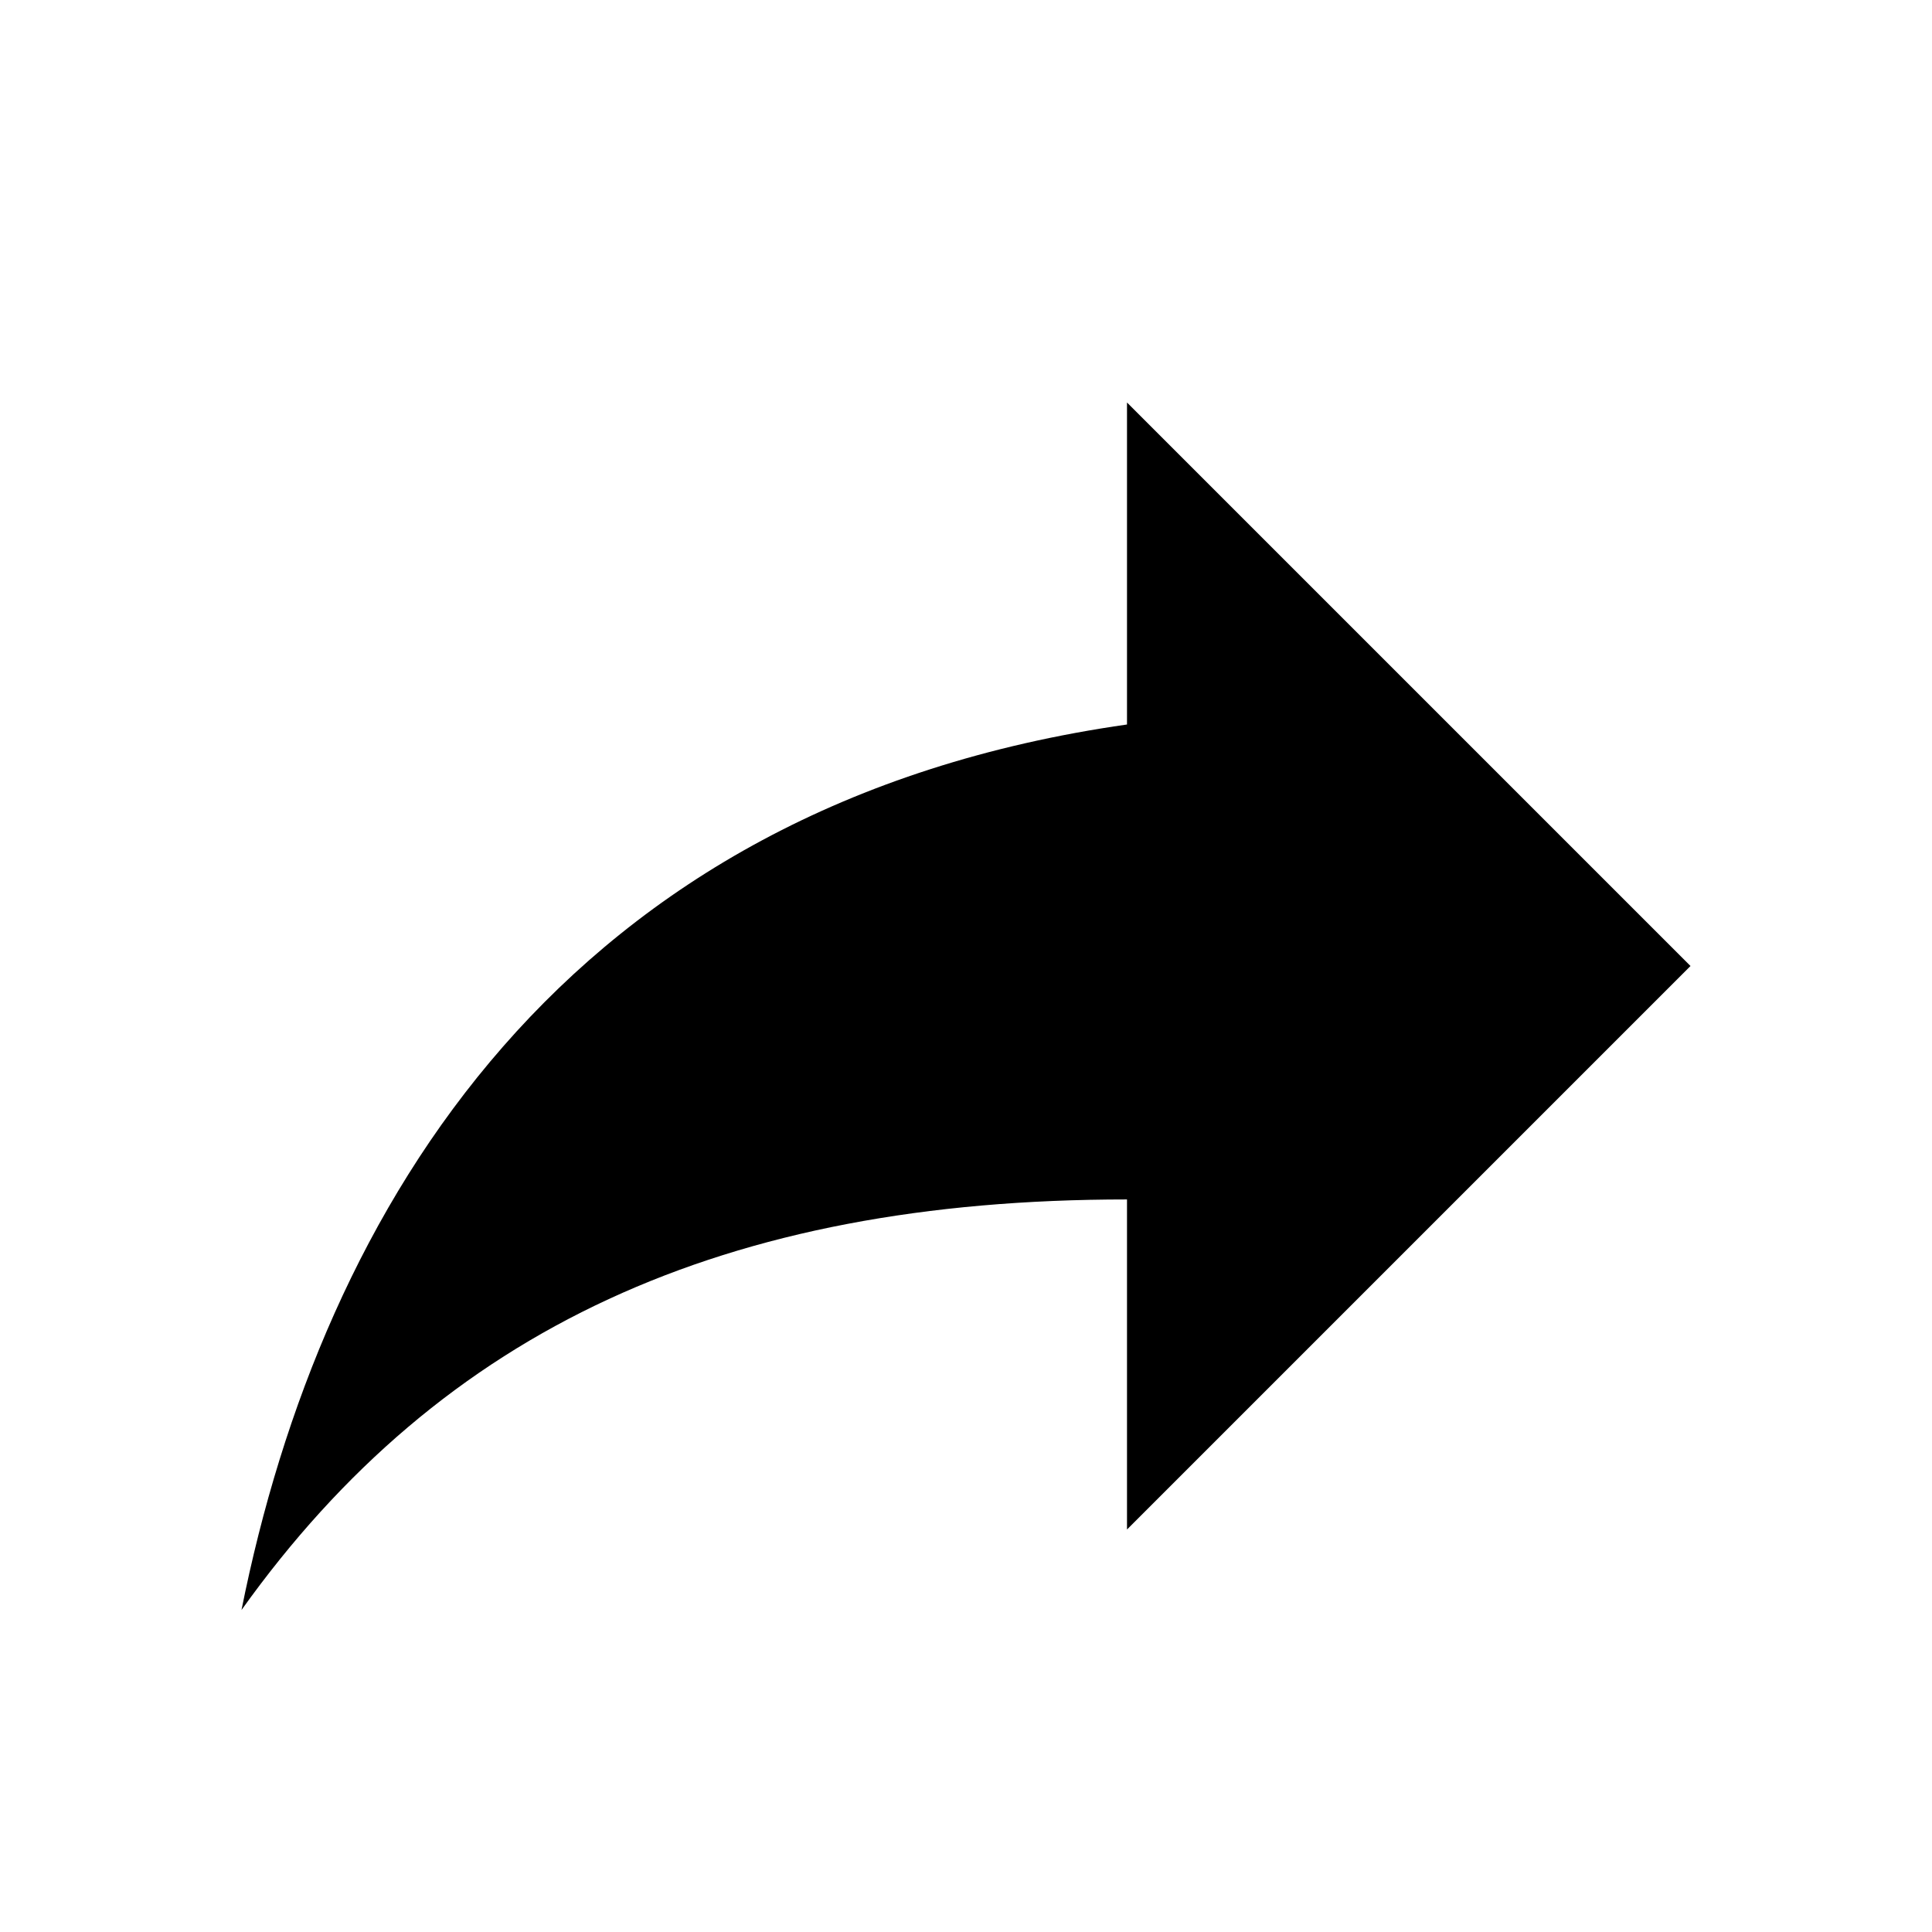
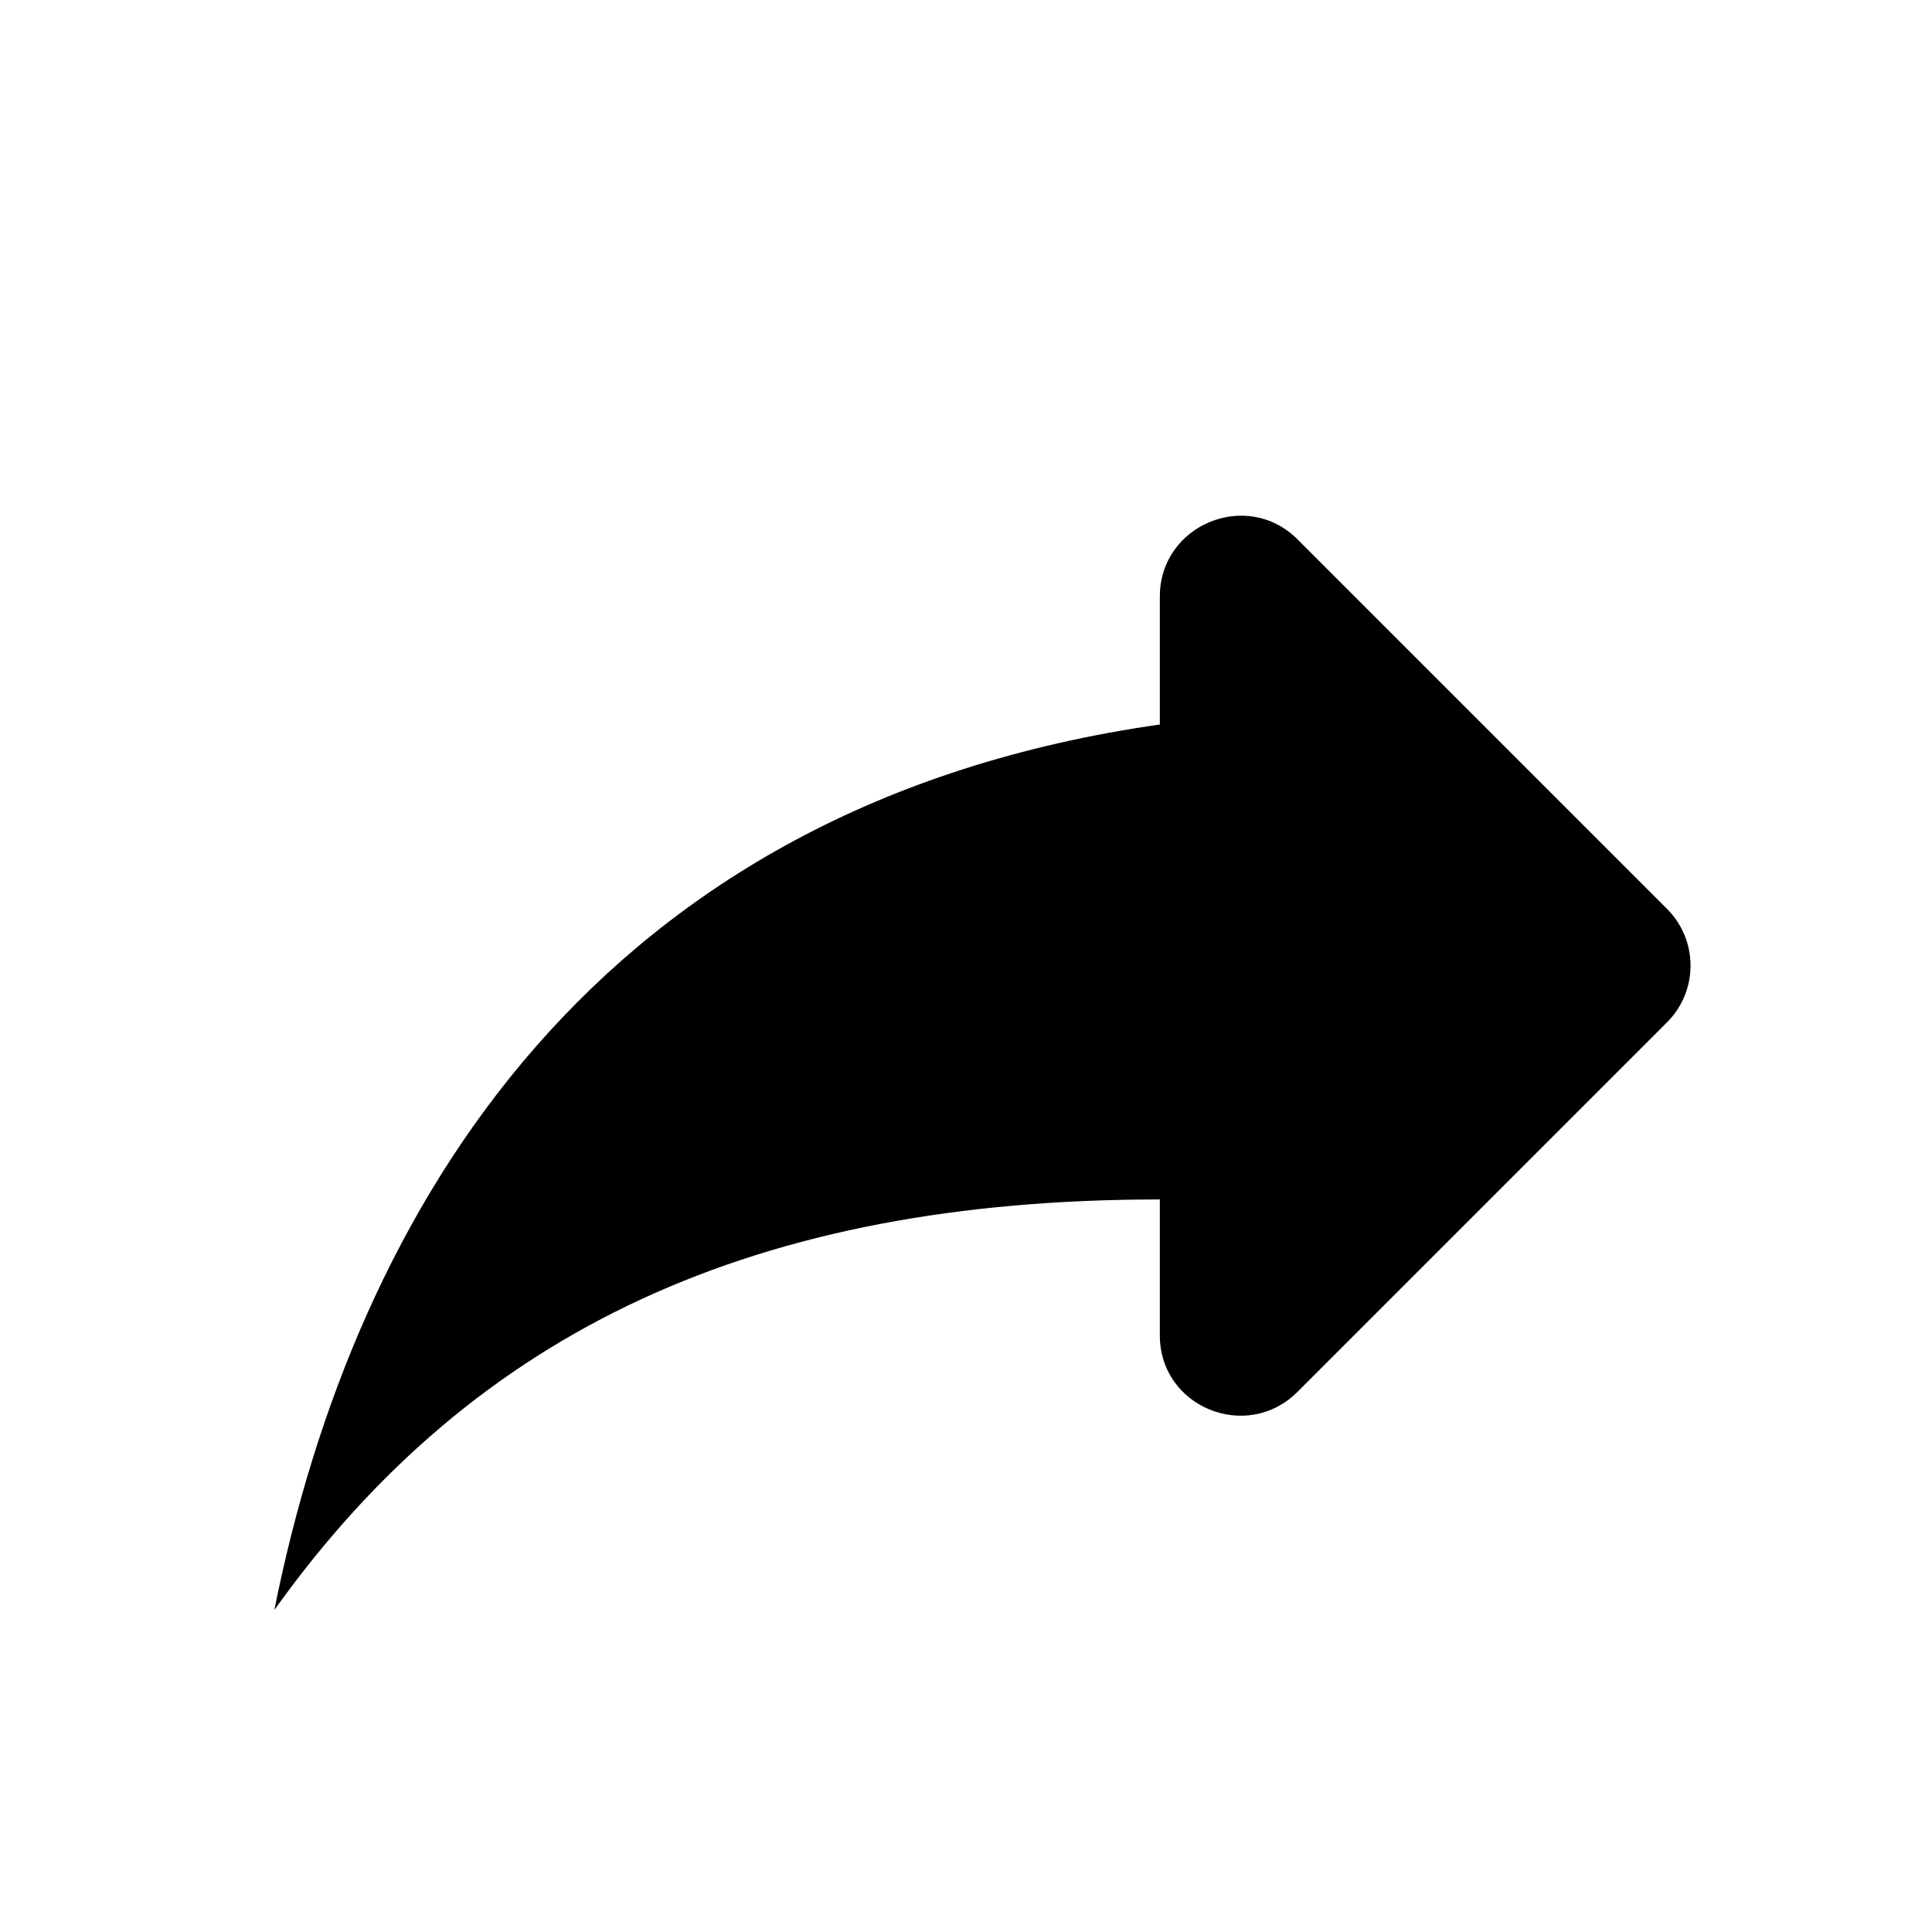
- <svg xmlns="http://www.w3.org/2000/svg" version="1.1" id="mdi-share" width="24" height="24" viewBox="0 0 24 24">
-   <path d="M21,12L14,5V9C7,10 4,15 3,20C5.5,16.5 9,14.9 14,14.9V19L21,12Z" />
+ <svg xmlns="http://www.w3.org/2000/svg" height="24" viewBox="0 0 24 24" width="24" version="1.1" id="svg4">
+   <defs id="defs8" />
+   <path d="M 14.408,9 V 7.41 c 0,-0.89 1.08,-1.34 1.71,-0.71 l 4.59,4.59 c 0.39,0.39 0.39,1.02 0,1.41 l -4.59,4.59 c -0.63,0.63 -1.71,0.19 -1.71,-0.7 V 14.9 c -5,0 -8.5,1.6 -11,5.1 1,-5 4,-10 11,-11 z" id="path2" />
</svg>
